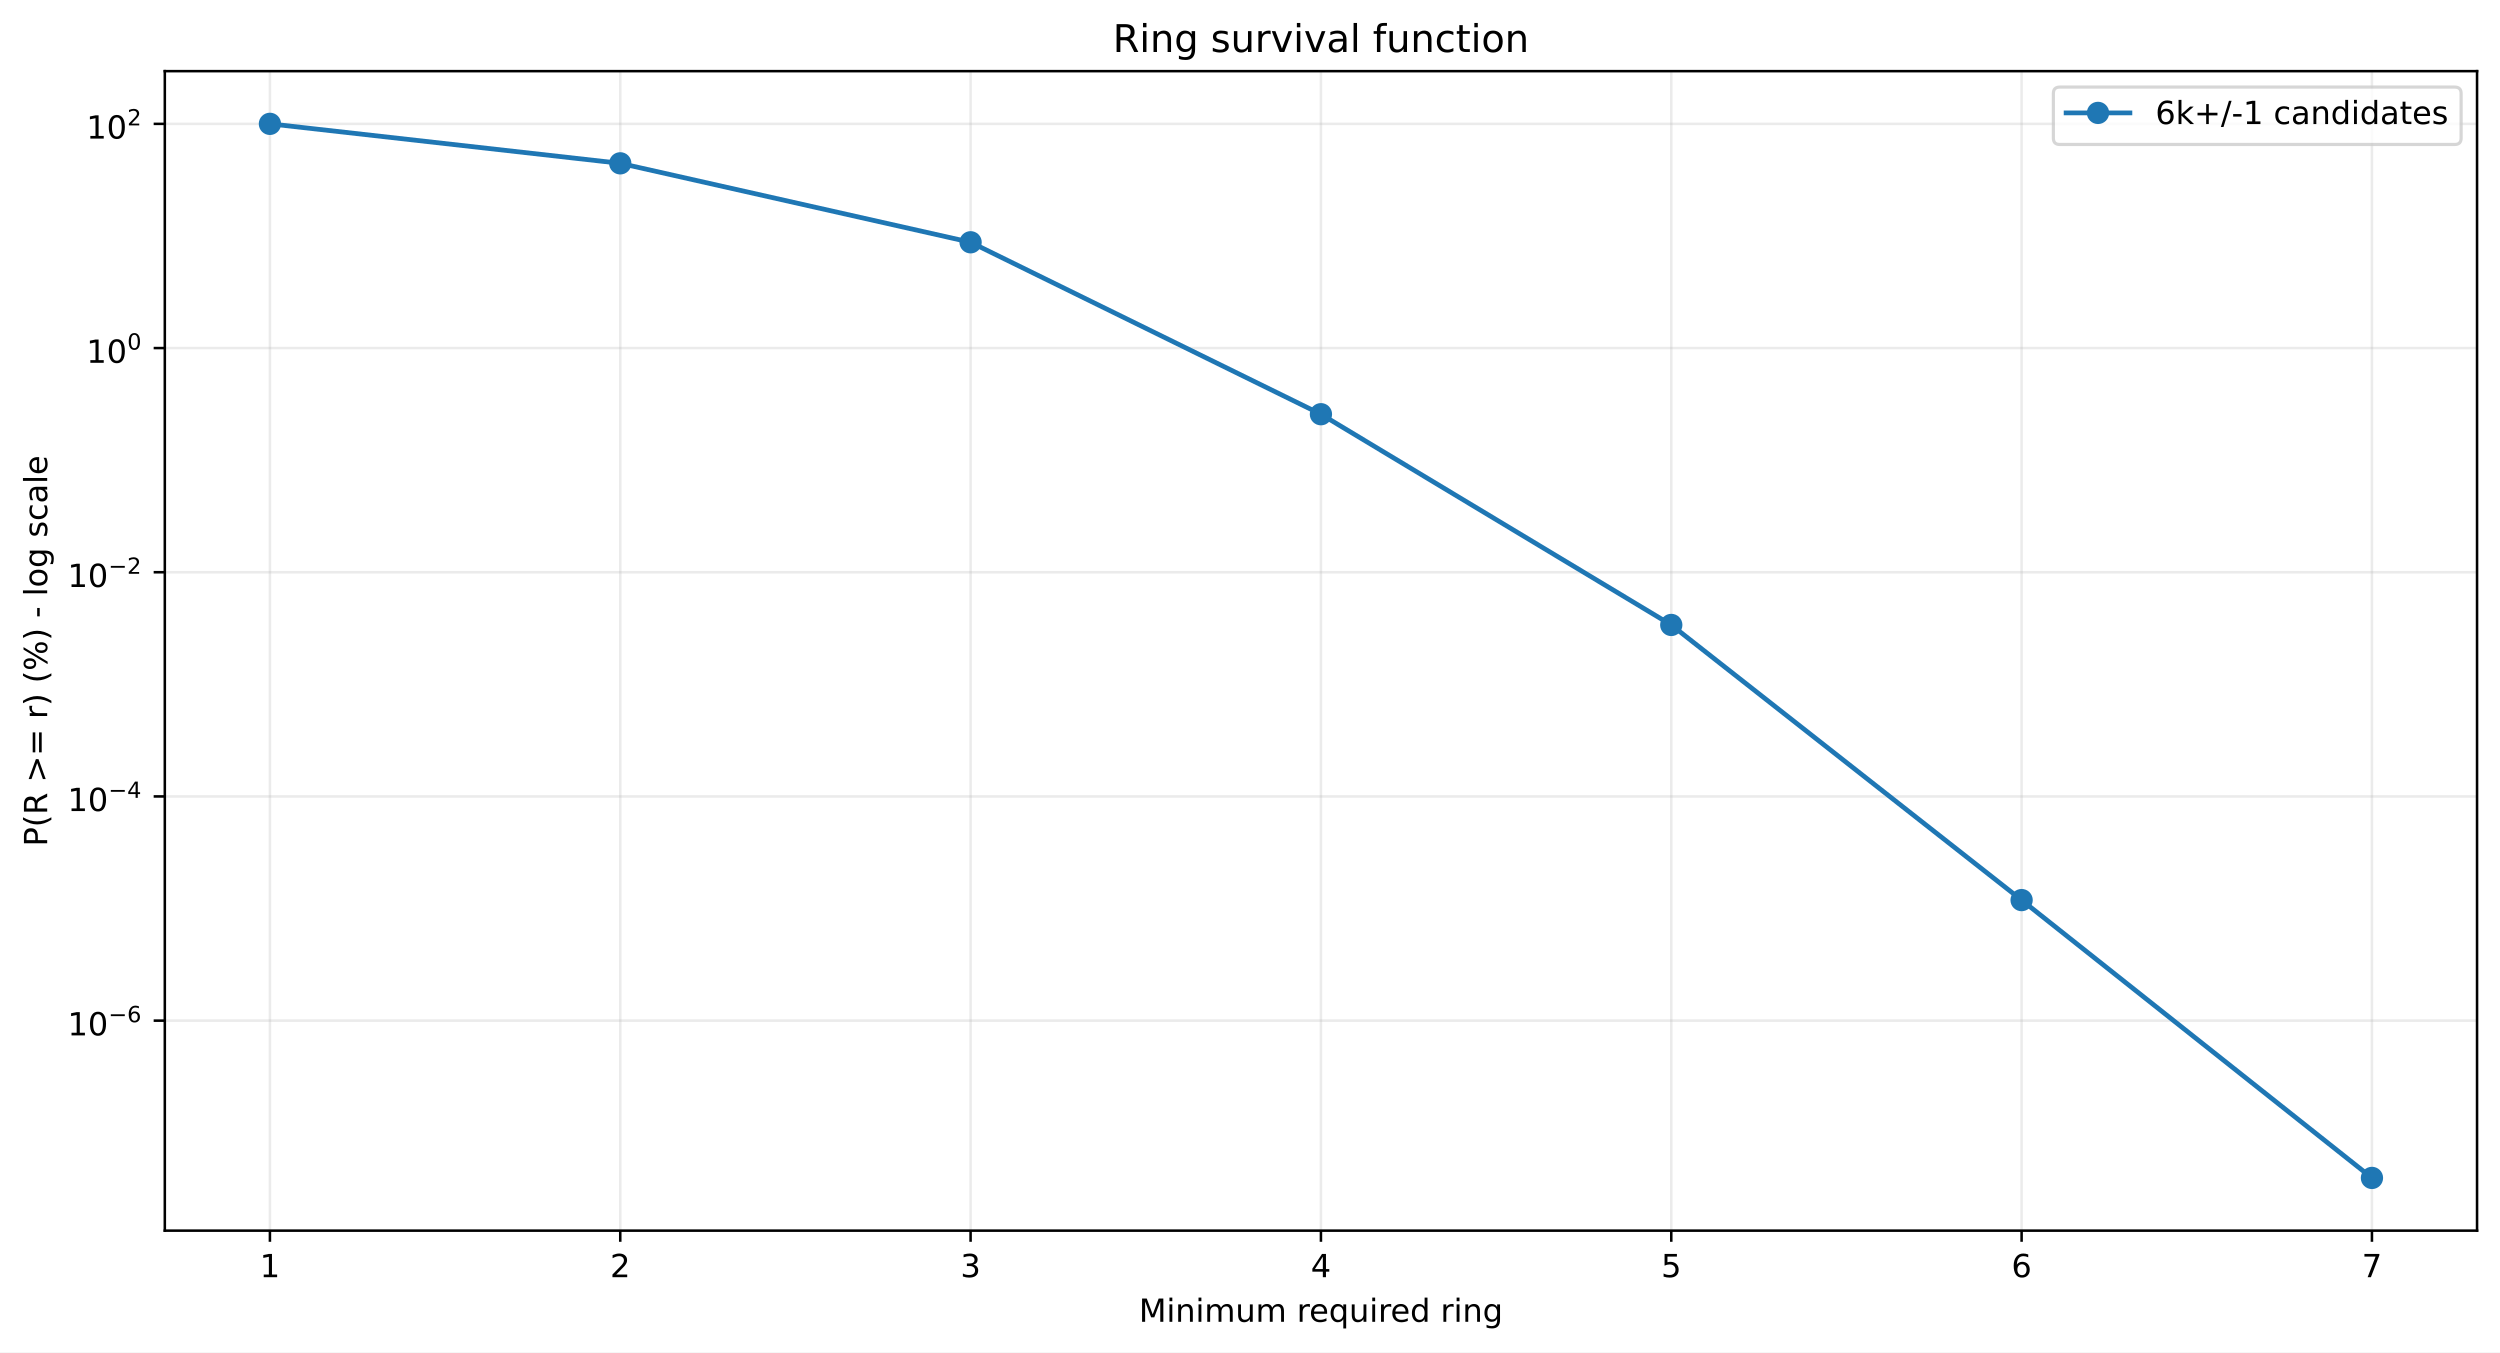
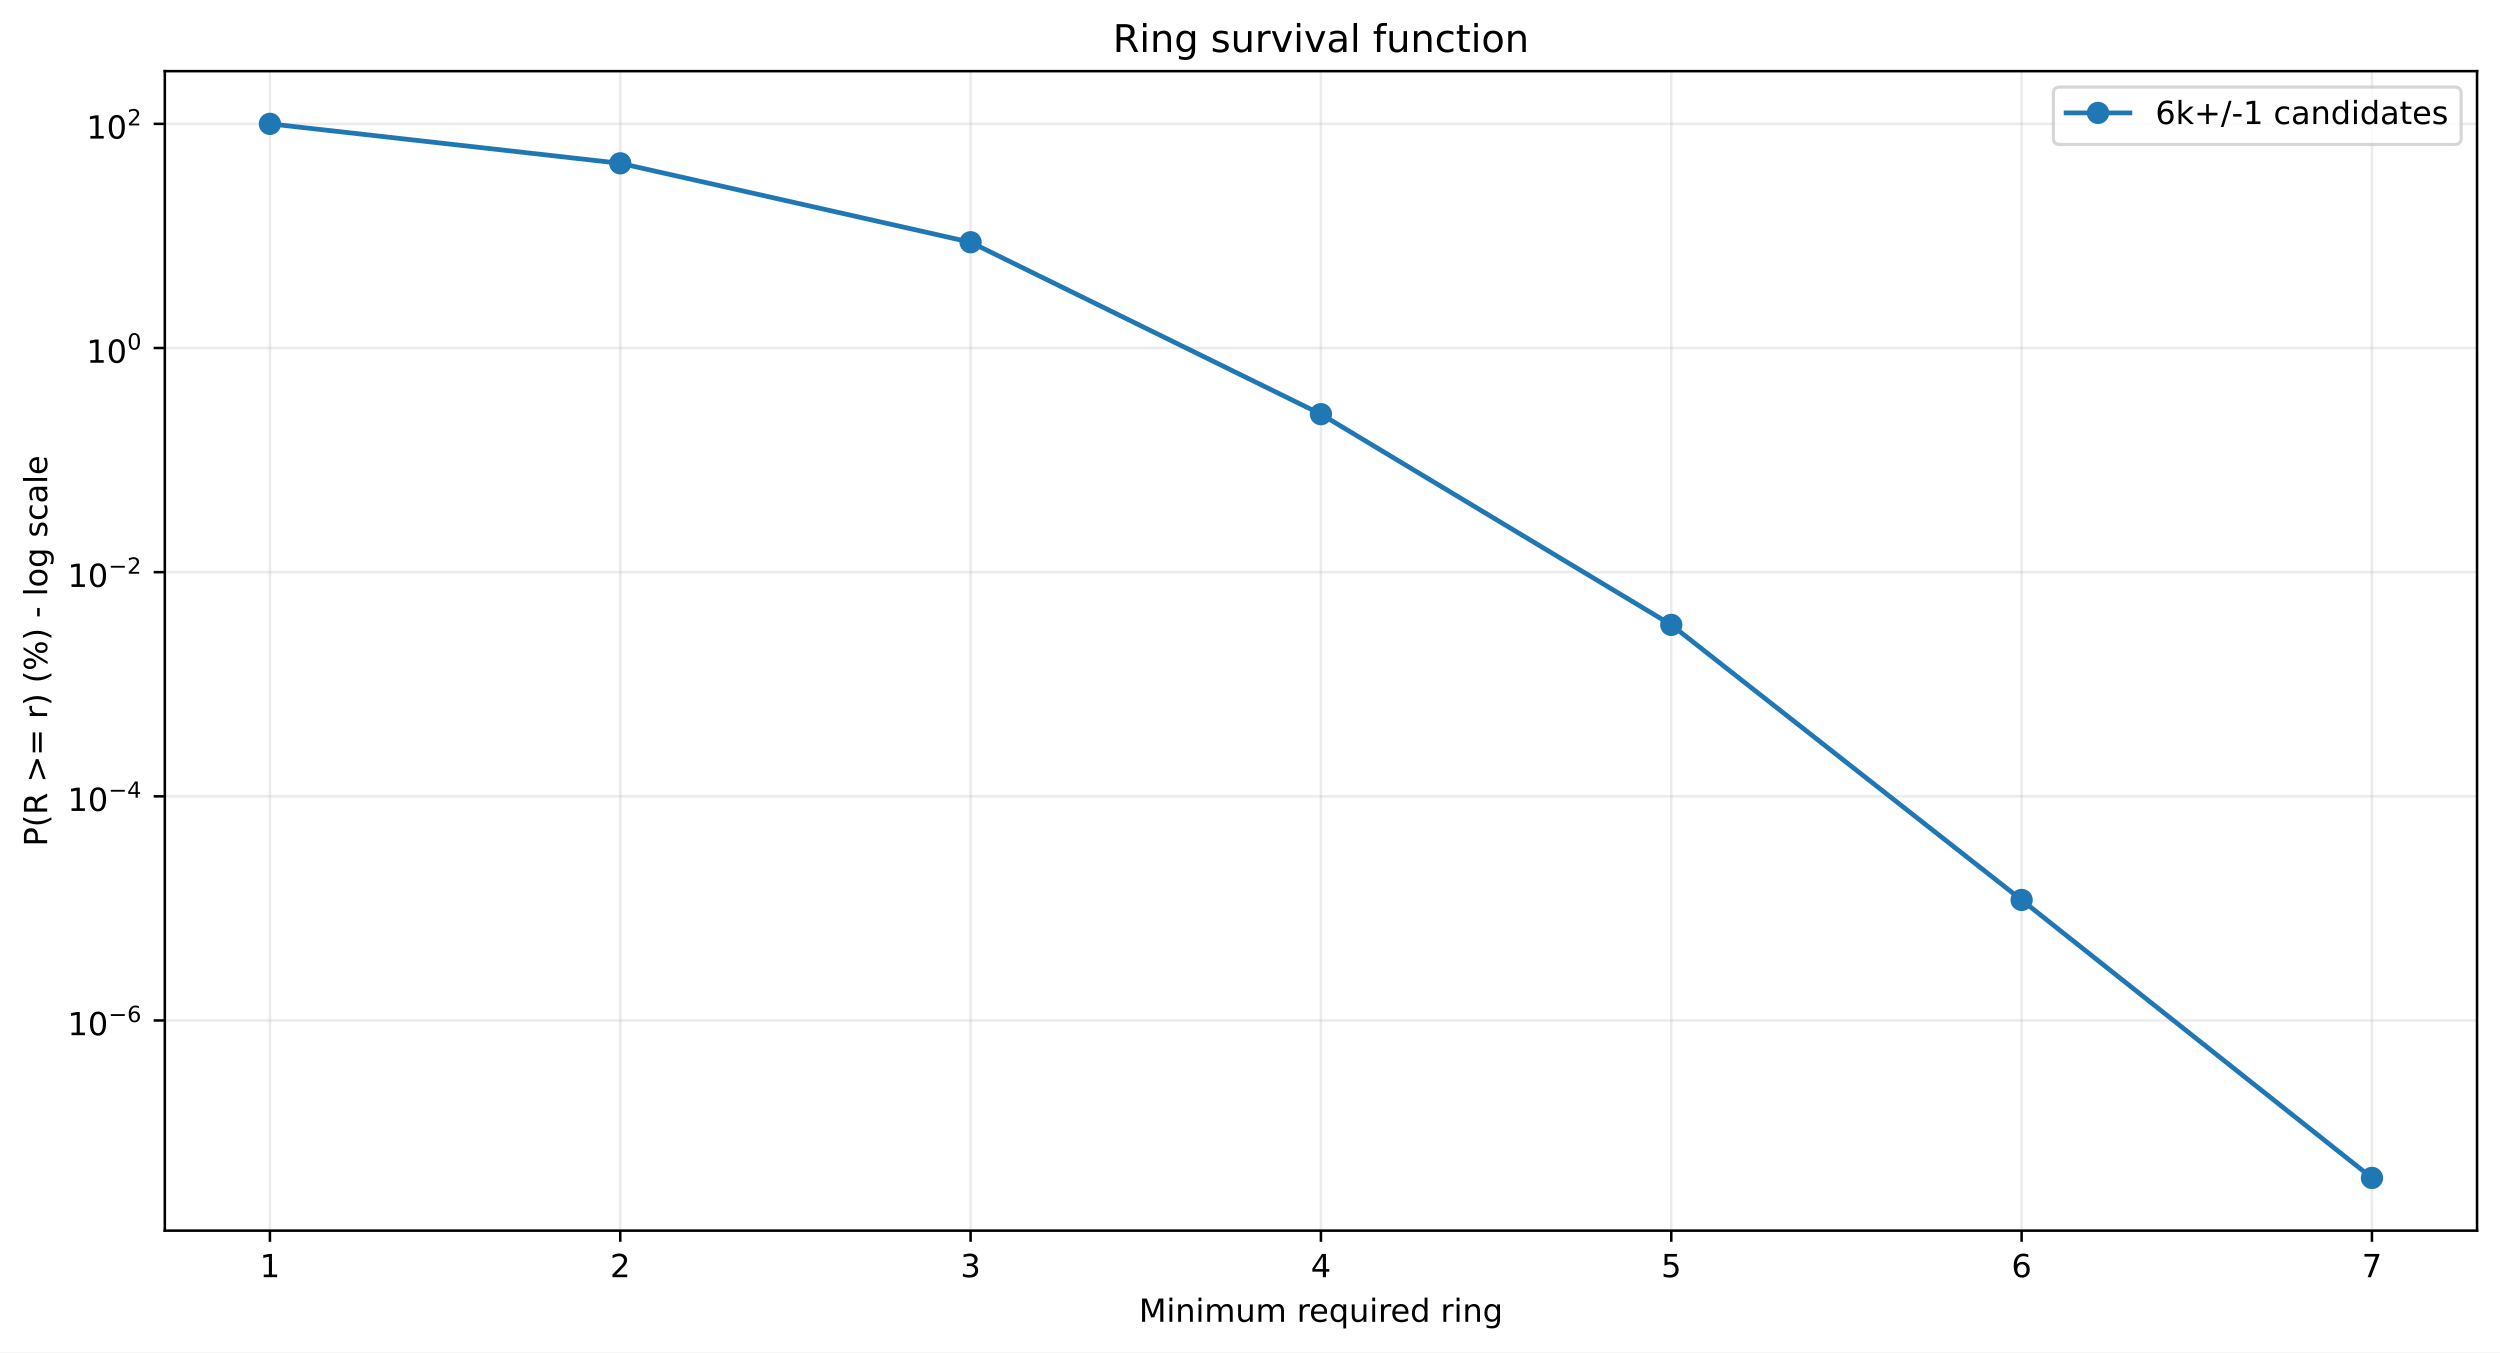
<svg xmlns="http://www.w3.org/2000/svg" xmlns:xlink="http://www.w3.org/1999/xlink" width="784.218pt" height="424.237pt" viewBox="0 0 784.218 424.237" version="1.1">
  <defs>
    <style type="text/css">*{stroke-linejoin: round; stroke-linecap: butt}</style>
  </defs>
  <g id="figure_1">
    <g id="patch_1">
      <path d="M 0 424.237  L 784.218 424.237  L 784.218 0  L 0 0  z " style="fill: #ffffff" />
    </g>
    <g id="axes_1">
      <g id="patch_2">
        <path d="M 51.701 386.036  L 777.018 386.036  L 777.018 22.318  L 51.701 22.318  z " style="fill: #ffffff" />
      </g>
      <g id="matplotlib.axis_1">
        <g id="xtick_1">
          <g id="line2d_1">
-             <path d="M 84.67 386.036  L 84.67 22.318  " clip-path="url(#p6b72828cf2)" style="fill: none; stroke: #b0b0b0; stroke-opacity: 0.25; stroke-width: 0.8; stroke-linecap: square" />
+             <path d="M 84.67 386.036  L 84.67 22.318  " clip-path="url(#p1c6ae68ee4)" style="fill: none; stroke: #b0b0b0; stroke-opacity: 0.25; stroke-width: 0.8; stroke-linecap: square" />
          </g>
          <g id="line2d_2">
            <defs>
-               <path id="m9f2ce0a9f1" d="M 0 0  L 0 3.5  " style="stroke: #000000; stroke-width: 0.8" />
+               <path id="m4b28750db2" d="M 0 0  L 0 3.5  " style="stroke: #000000; stroke-width: 0.8" />
            </defs>
            <g>
-               <use xlink:href="#m9f2ce0a9f1" x="84.67" y="386.036" style="stroke: #000000; stroke-width: 0.8" />
+               <use xlink:href="#m4b28750db2" x="84.67" y="386.036" style="stroke: #000000; stroke-width: 0.8" />
            </g>
          </g>
          <g id="text_1">
            <g transform="translate(81.48852 400.6334) scale(0.1 -0.1)">
              <defs>
                <path id="DejaVuSans-14" d="M 794 531  L 1825 531  L 1825 4091  L 703 3866  L 703 4441  L 1819 4666  L 2450 4666  L 2450 531  L 3481 531  L 3481 0  L 794 0  L 794 531  z " transform="scale(0.015625)" />
              </defs>
              <use xlink:href="#DejaVuSans-14" />
            </g>
          </g>
        </g>
        <g id="xtick_2">
          <g id="line2d_3">
-             <path d="M 194.566 386.036  L 194.566 22.318  " clip-path="url(#p6b72828cf2)" style="fill: none; stroke: #b0b0b0; stroke-opacity: 0.25; stroke-width: 0.8; stroke-linecap: square" />
+             <path d="M 194.566 386.036  L 194.566 22.318  " clip-path="url(#p1c6ae68ee4)" style="fill: none; stroke: #b0b0b0; stroke-opacity: 0.25; stroke-width: 0.8; stroke-linecap: square" />
          </g>
          <g id="line2d_4">
            <g>
-               <use xlink:href="#m9f2ce0a9f1" x="194.566" y="386.036" style="stroke: #000000; stroke-width: 0.8" />
+               <use xlink:href="#m4b28750db2" x="194.566" y="386.036" style="stroke: #000000; stroke-width: 0.8" />
            </g>
          </g>
          <g id="text_2">
            <g transform="translate(191.3851 400.6334) scale(0.1 -0.1)">
              <defs>
                <path id="DejaVuSans-15" d="M 1228 531  L 3431 531  L 3431 0  L 469 0  L 469 531  Q 828 903 1448 1529  Q 2069 2156 2228 2338  Q 2531 2678 2651 2914  Q 2772 3150 2772 3378  Q 2772 3750 2511 3984  Q 2250 4219 1831 4219  Q 1534 4219 1204 4116  Q 875 4013 500 3803  L 500 4441  Q 881 4594 1212 4672  Q 1544 4750 1819 4750  Q 2544 4750 2975 4387  Q 3406 4025 3406 3419  Q 3406 3131 3298 2873  Q 3191 2616 2906 2266  Q 2828 2175 2409 1742  Q 1991 1309 1228 531  z " transform="scale(0.015625)" />
              </defs>
              <use xlink:href="#DejaVuSans-15" />
            </g>
          </g>
        </g>
        <g id="xtick_3">
          <g id="line2d_5">
-             <path d="M 304.463 386.036  L 304.463 22.318  " clip-path="url(#p6b72828cf2)" style="fill: none; stroke: #b0b0b0; stroke-opacity: 0.25; stroke-width: 0.8; stroke-linecap: square" />
+             <path d="M 304.463 386.036  L 304.463 22.318  " clip-path="url(#p1c6ae68ee4)" style="fill: none; stroke: #b0b0b0; stroke-opacity: 0.25; stroke-width: 0.8; stroke-linecap: square" />
          </g>
          <g id="line2d_6">
            <g>
-               <use xlink:href="#m9f2ce0a9f1" x="304.463" y="386.036" style="stroke: #000000; stroke-width: 0.8" />
+               <use xlink:href="#m4b28750db2" x="304.463" y="386.036" style="stroke: #000000; stroke-width: 0.8" />
            </g>
          </g>
          <g id="text_3">
            <g transform="translate(301.2817 400.6334) scale(0.1 -0.1)">
              <defs>
                <path id="DejaVuSans-16" d="M 2597 2516  Q 3050 2419 3304 2112  Q 3559 1806 3559 1356  Q 3559 666 3084 287  Q 2609 -91 1734 -91  Q 1441 -91 1130 -33  Q 819 25 488 141  L 488 750  Q 750 597 1062 519  Q 1375 441 1716 441  Q 2309 441 2620 675  Q 2931 909 2931 1356  Q 2931 1769 2642 2001  Q 2353 2234 1838 2234  L 1294 2234  L 1294 2753  L 1863 2753  Q 2328 2753 2575 2939  Q 2822 3125 2822 3475  Q 2822 3834 2567 4026  Q 2313 4219 1838 4219  Q 1578 4219 1281 4162  Q 984 4106 628 3988  L 628 4550  Q 988 4650 1302 4700  Q 1616 4750 1894 4750  Q 2613 4750 3031 4423  Q 3450 4097 3450 3541  Q 3450 3153 3228 2886  Q 3006 2619 2597 2516  z " transform="scale(0.015625)" />
              </defs>
              <use xlink:href="#DejaVuSans-16" />
            </g>
          </g>
        </g>
        <g id="xtick_4">
          <g id="line2d_7">
-             <path d="M 414.36 386.036  L 414.36 22.318  " clip-path="url(#p6b72828cf2)" style="fill: none; stroke: #b0b0b0; stroke-opacity: 0.25; stroke-width: 0.8; stroke-linecap: square" />
+             <path d="M 414.36 386.036  L 414.36 22.318  " clip-path="url(#p1c6ae68ee4)" style="fill: none; stroke: #b0b0b0; stroke-opacity: 0.25; stroke-width: 0.8; stroke-linecap: square" />
          </g>
          <g id="line2d_8">
            <g>
-               <use xlink:href="#m9f2ce0a9f1" x="414.36" y="386.036" style="stroke: #000000; stroke-width: 0.8" />
+               <use xlink:href="#m4b28750db2" x="414.36" y="386.036" style="stroke: #000000; stroke-width: 0.8" />
            </g>
          </g>
          <g id="text_4">
            <g transform="translate(411.1784 400.6334) scale(0.1 -0.1)">
              <defs>
                <path id="DejaVuSans-17" d="M 2419 4116  L 825 1625  L 2419 1625  L 2419 4116  z M 2253 4666  L 3047 4666  L 3047 1625  L 3713 1625  L 3713 1100  L 3047 1100  L 3047 0  L 2419 0  L 2419 1100  L 313 1100  L 313 1709  L 2253 4666  z " transform="scale(0.015625)" />
              </defs>
              <use xlink:href="#DejaVuSans-17" />
            </g>
          </g>
        </g>
        <g id="xtick_5">
          <g id="line2d_9">
-             <path d="M 524.256 386.036  L 524.256 22.318  " clip-path="url(#p6b72828cf2)" style="fill: none; stroke: #b0b0b0; stroke-opacity: 0.25; stroke-width: 0.8; stroke-linecap: square" />
+             <path d="M 524.256 386.036  L 524.256 22.318  " clip-path="url(#p1c6ae68ee4)" style="fill: none; stroke: #b0b0b0; stroke-opacity: 0.25; stroke-width: 0.8; stroke-linecap: square" />
          </g>
          <g id="line2d_10">
            <g>
-               <use xlink:href="#m9f2ce0a9f1" x="524.256" y="386.036" style="stroke: #000000; stroke-width: 0.8" />
+               <use xlink:href="#m4b28750db2" x="524.256" y="386.036" style="stroke: #000000; stroke-width: 0.8" />
            </g>
          </g>
          <g id="text_5">
            <g transform="translate(521.075 400.6334) scale(0.1 -0.1)">
              <defs>
                <path id="DejaVuSans-18" d="M 691 4666  L 3169 4666  L 3169 4134  L 1269 4134  L 1269 2991  Q 1406 3038 1543 3061  Q 1681 3084 1819 3084  Q 2600 3084 3056 2656  Q 3513 2228 3513 1497  Q 3513 744 3044 326  Q 2575 -91 1722 -91  Q 1428 -91 1123 -41  Q 819 9 494 109  L 494 744  Q 775 591 1075 516  Q 1375 441 1709 441  Q 2250 441 2565 725  Q 2881 1009 2881 1497  Q 2881 1984 2565 2268  Q 2250 2553 1709 2553  Q 1456 2553 1204 2497  Q 953 2441 691 2322  L 691 4666  z " transform="scale(0.015625)" />
              </defs>
              <use xlink:href="#DejaVuSans-18" />
            </g>
          </g>
        </g>
        <g id="xtick_6">
          <g id="line2d_11">
-             <path d="M 634.153 386.036  L 634.153 22.318  " clip-path="url(#p6b72828cf2)" style="fill: none; stroke: #b0b0b0; stroke-opacity: 0.25; stroke-width: 0.8; stroke-linecap: square" />
+             <path d="M 634.153 386.036  L 634.153 22.318  " clip-path="url(#p1c6ae68ee4)" style="fill: none; stroke: #b0b0b0; stroke-opacity: 0.25; stroke-width: 0.8; stroke-linecap: square" />
          </g>
          <g id="line2d_12">
            <g>
-               <use xlink:href="#m9f2ce0a9f1" x="634.153" y="386.036" style="stroke: #000000; stroke-width: 0.8" />
+               <use xlink:href="#m4b28750db2" x="634.153" y="386.036" style="stroke: #000000; stroke-width: 0.8" />
            </g>
          </g>
          <g id="text_6">
            <g transform="translate(630.9716 400.6334) scale(0.1 -0.1)">
              <defs>
                <path id="DejaVuSans-19" d="M 2113 2584  Q 1688 2584 1439 2293  Q 1191 2003 1191 1497  Q 1191 994 1439 701  Q 1688 409 2113 409  Q 2538 409 2786 701  Q 3034 994 3034 1497  Q 3034 2003 2786 2293  Q 2538 2584 2113 2584  z M 3366 4563  L 3366 3988  Q 3128 4100 2886 4159  Q 2644 4219 2406 4219  Q 1781 4219 1451 3797  Q 1122 3375 1075 2522  Q 1259 2794 1537 2939  Q 1816 3084 2150 3084  Q 2853 3084 3261 2657  Q 3669 2231 3669 1497  Q 3669 778 3244 343  Q 2819 -91 2113 -91  Q 1303 -91 875 529  Q 447 1150 447 2328  Q 447 3434 972 4092  Q 1497 4750 2381 4750  Q 2619 4750 2861 4703  Q 3103 4656 3366 4563  z " transform="scale(0.015625)" />
              </defs>
              <use xlink:href="#DejaVuSans-19" />
            </g>
          </g>
        </g>
        <g id="xtick_7">
          <g id="line2d_13">
-             <path d="M 744.049 386.036  L 744.049 22.318  " clip-path="url(#p6b72828cf2)" style="fill: none; stroke: #b0b0b0; stroke-opacity: 0.25; stroke-width: 0.8; stroke-linecap: square" />
+             <path d="M 744.049 386.036  L 744.049 22.318  " clip-path="url(#p1c6ae68ee4)" style="fill: none; stroke: #b0b0b0; stroke-opacity: 0.25; stroke-width: 0.8; stroke-linecap: square" />
          </g>
          <g id="line2d_14">
            <g>
-               <use xlink:href="#m9f2ce0a9f1" x="744.049" y="386.036" style="stroke: #000000; stroke-width: 0.8" />
+               <use xlink:href="#m4b28750db2" x="744.049" y="386.036" style="stroke: #000000; stroke-width: 0.8" />
            </g>
          </g>
          <g id="text_7">
            <g transform="translate(740.8682 400.6334) scale(0.1 -0.1)">
              <defs>
                <path id="DejaVuSans-1a" d="M 525 4666  L 3525 4666  L 3525 4397  L 1831 0  L 1172 0  L 2766 4134  L 525 4134  L 525 4666  z " transform="scale(0.015625)" />
              </defs>
              <use xlink:href="#DejaVuSans-1a" />
            </g>
          </g>
        </g>
        <g id="text_8">
          <g transform="translate(357.2737 414.6342) scale(0.1 -0.1)">
            <defs>
              <path id="DejaVuSans-30" d="M 628 4666  L 1569 4666  L 2759 1491  L 3956 4666  L 4897 4666  L 4897 0  L 4281 0  L 4281 4097  L 3078 897  L 2444 897  L 1241 4097  L 1241 0  L 628 0  L 628 4666  z " transform="scale(0.015625)" />
              <path id="DejaVuSans-4c" d="M 603 3500  L 1178 3500  L 1178 0  L 603 0  L 603 3500  z M 603 4863  L 1178 4863  L 1178 4134  L 603 4134  L 603 4863  z " transform="scale(0.015625)" />
              <path id="DejaVuSans-51" d="M 3513 2113  L 3513 0  L 2938 0  L 2938 2094  Q 2938 2591 2744 2837  Q 2550 3084 2163 3084  Q 1697 3084 1428 2787  Q 1159 2491 1159 1978  L 1159 0  L 581 0  L 581 3500  L 1159 3500  L 1159 2956  Q 1366 3272 1645 3428  Q 1925 3584 2291 3584  Q 2894 3584 3203 3211  Q 3513 2838 3513 2113  z " transform="scale(0.015625)" />
              <path id="DejaVuSans-50" d="M 3328 2828  Q 3544 3216 3844 3400  Q 4144 3584 4550 3584  Q 5097 3584 5394 3201  Q 5691 2819 5691 2113  L 5691 0  L 5113 0  L 5113 2094  Q 5113 2597 4934 2840  Q 4756 3084 4391 3084  Q 3944 3084 3684 2787  Q 3425 2491 3425 1978  L 3425 0  L 2847 0  L 2847 2094  Q 2847 2600 2669 2842  Q 2491 3084 2119 3084  Q 1678 3084 1418 2786  Q 1159 2488 1159 1978  L 1159 0  L 581 0  L 581 3500  L 1159 3500  L 1159 2956  Q 1356 3278 1631 3431  Q 1906 3584 2284 3584  Q 2666 3584 2933 3390  Q 3200 3197 3328 2828  z " transform="scale(0.015625)" />
              <path id="DejaVuSans-58" d="M 544 1381  L 544 3500  L 1119 3500  L 1119 1403  Q 1119 906 1312 657  Q 1506 409 1894 409  Q 2359 409 2629 706  Q 2900 1003 2900 1516  L 2900 3500  L 3475 3500  L 3475 0  L 2900 0  L 2900 538  Q 2691 219 2414 64  Q 2138 -91 1772 -91  Q 1169 -91 856 284  Q 544 659 544 1381  z M 1991 3584  L 1991 3584  z " transform="scale(0.015625)" />
              <path id="DejaVuSans-3" transform="scale(0.015625)" />
              <path id="DejaVuSans-55" d="M 2631 2963  Q 2534 3019 2420 3045  Q 2306 3072 2169 3072  Q 1681 3072 1420 2755  Q 1159 2438 1159 1844  L 1159 0  L 581 0  L 581 3500  L 1159 3500  L 1159 2956  Q 1341 3275 1631 3429  Q 1922 3584 2338 3584  Q 2397 3584 2469 3576  Q 2541 3569 2628 3553  L 2631 2963  z " transform="scale(0.015625)" />
              <path id="DejaVuSans-48" d="M 3597 1894  L 3597 1613  L 953 1613  Q 991 1019 1311 708  Q 1631 397 2203 397  Q 2534 397 2845 478  Q 3156 559 3463 722  L 3463 178  Q 3153 47 2828 -22  Q 2503 -91 2169 -91  Q 1331 -91 842 396  Q 353 884 353 1716  Q 353 2575 817 3079  Q 1281 3584 2069 3584  Q 2775 3584 3186 3129  Q 3597 2675 3597 1894  z M 3022 2063  Q 3016 2534 2758 2815  Q 2500 3097 2075 3097  Q 1594 3097 1305 2825  Q 1016 2553 972 2059  L 3022 2063  z " transform="scale(0.015625)" />
              <path id="DejaVuSans-54" d="M 947 1747  Q 947 1113 1208 752  Q 1469 391 1925 391  Q 2381 391 2643 752  Q 2906 1113 2906 1747  Q 2906 2381 2643 2742  Q 2381 3103 1925 3103  Q 1469 3103 1208 2742  Q 947 2381 947 1747  z M 2906 525  Q 2725 213 2448 61  Q 2172 -91 1784 -91  Q 1150 -91 751 415  Q 353 922 353 1747  Q 353 2572 751 3078  Q 1150 3584 1784 3584  Q 2172 3584 2448 3432  Q 2725 3281 2906 2969  L 2906 3500  L 3481 3500  L 3481 -1331  L 2906 -1331  L 2906 525  z " transform="scale(0.015625)" />
              <path id="DejaVuSans-47" d="M 2906 2969  L 2906 4863  L 3481 4863  L 3481 0  L 2906 0  L 2906 525  Q 2725 213 2448 61  Q 2172 -91 1784 -91  Q 1150 -91 751 415  Q 353 922 353 1747  Q 353 2572 751 3078  Q 1150 3584 1784 3584  Q 2172 3584 2448 3432  Q 2725 3281 2906 2969  z M 947 1747  Q 947 1113 1208 752  Q 1469 391 1925 391  Q 2381 391 2643 752  Q 2906 1113 2906 1747  Q 2906 2381 2643 2742  Q 2381 3103 1925 3103  Q 1469 3103 1208 2742  Q 947 2381 947 1747  z " transform="scale(0.015625)" />
              <path id="DejaVuSans-4a" d="M 2906 1791  Q 2906 2416 2648 2759  Q 2391 3103 1925 3103  Q 1463 3103 1205 2759  Q 947 2416 947 1791  Q 947 1169 1205 825  Q 1463 481 1925 481  Q 2391 481 2648 825  Q 2906 1169 2906 1791  z M 3481 434  Q 3481 -459 3084 -895  Q 2688 -1331 1869 -1331  Q 1566 -1331 1297 -1286  Q 1028 -1241 775 -1147  L 775 -588  Q 1028 -725 1275 -790  Q 1522 -856 1778 -856  Q 2344 -856 2625 -561  Q 2906 -266 2906 331  L 2906 616  Q 2728 306 2450 153  Q 2172 0 1784 0  Q 1141 0 747 490  Q 353 981 353 1791  Q 353 2603 747 3093  Q 1141 3584 1784 3584  Q 2172 3584 2450 3431  Q 2728 3278 2906 2969  L 2906 3500  L 3481 3500  L 3481 434  z " transform="scale(0.015625)" />
            </defs>
            <use xlink:href="#DejaVuSans-30" />
            <use xlink:href="#DejaVuSans-4c" transform="translate(86.28125 0)" />
            <use xlink:href="#DejaVuSans-51" transform="translate(114.0625 0)" />
            <use xlink:href="#DejaVuSans-4c" transform="translate(177.4375 0)" />
            <use xlink:href="#DejaVuSans-50" transform="translate(205.2188 0)" />
            <use xlink:href="#DejaVuSans-58" transform="translate(302.625 0)" />
            <use xlink:href="#DejaVuSans-50" transform="translate(366 0)" />
            <use xlink:href="#DejaVuSans-3" transform="translate(463.4062 0)" />
            <use xlink:href="#DejaVuSans-55" transform="translate(495.1875 0)" />
            <use xlink:href="#DejaVuSans-48" transform="translate(534.0938 0)" />
            <use xlink:href="#DejaVuSans-54" transform="translate(595.625 0)" />
            <use xlink:href="#DejaVuSans-58" transform="translate(659.1094 0)" />
            <use xlink:href="#DejaVuSans-4c" transform="translate(722.4844 0)" />
            <use xlink:href="#DejaVuSans-55" transform="translate(750.2656 0)" />
            <use xlink:href="#DejaVuSans-48" transform="translate(789.1719 0)" />
            <use xlink:href="#DejaVuSans-47" transform="translate(850.7031 0)" />
            <use xlink:href="#DejaVuSans-3" transform="translate(914.1875 0)" />
            <use xlink:href="#DejaVuSans-55" transform="translate(945.9688 0)" />
            <use xlink:href="#DejaVuSans-4c" transform="translate(987.0781 0)" />
            <use xlink:href="#DejaVuSans-51" transform="translate(1014.859 0)" />
            <use xlink:href="#DejaVuSans-4a" transform="translate(1078.234 0)" />
          </g>
        </g>
      </g>
      <g id="matplotlib.axis_2">
        <g id="ytick_1">
          <g id="line2d_15">
-             <path d="M 51.701 320.158  L 777.018 320.158  " clip-path="url(#p6b72828cf2)" style="fill: none; stroke: #b0b0b0; stroke-opacity: 0.25; stroke-width: 0.8; stroke-linecap: square" />
+             <path d="M 51.701 320.111  L 777.018 320.111  " clip-path="url(#p1c6ae68ee4)" style="fill: none; stroke: #b0b0b0; stroke-opacity: 0.25; stroke-width: 0.8; stroke-linecap: square" />
          </g>
          <g id="line2d_16">
            <defs>
-               <path id="ma19c12408b" d="M 0 0  L -3.5 0  " style="stroke: #000000; stroke-width: 0.8" />
+               <path id="m4d98b506a1" d="M 0 0  L -3.5 0  " style="stroke: #000000; stroke-width: 0.8" />
            </defs>
            <g>
-               <use xlink:href="#ma19c12408b" x="51.701" y="320.158" style="stroke: #000000; stroke-width: 0.8" />
+               <use xlink:href="#m4d98b506a1" x="51.701" y="320.111" style="stroke: #000000; stroke-width: 0.8" />
            </g>
          </g>
          <g id="text_9">
-             <g transform="translate(21.20078 324.8579) scale(0.1 -0.1)">
+             <g transform="translate(21.20078 324.8111) scale(0.1 -0.1)">
              <defs>
                <path id="DejaVuSans-13" d="M 2034 4250  Q 1547 4250 1301 3770  Q 1056 3291 1056 2328  Q 1056 1369 1301 889  Q 1547 409 2034 409  Q 2525 409 2770 889  Q 3016 1369 3016 2328  Q 3016 3291 2770 3770  Q 2525 4250 2034 4250  z M 2034 4750  Q 2819 4750 3233 4129  Q 3647 3509 3647 2328  Q 3647 1150 3233 529  Q 2819 -91 2034 -91  Q 1250 -91 836 529  Q 422 1150 422 2328  Q 422 3509 836 4129  Q 1250 4750 2034 4750  z " transform="scale(0.015625)" />
                <path id="DejaVuSans-c9c" d="M 678 2272  L 4684 2272  L 4684 1741  L 678 1741  L 678 2272  z " transform="scale(0.015625)" />
              </defs>
              <use xlink:href="#DejaVuSans-14" transform="translate(0 0.746875)" />
              <use xlink:href="#DejaVuSans-13" transform="translate(63.62305 0.746875)" />
              <use xlink:href="#DejaVuSans-c9c" transform="translate(128.2031 42.04688) scale(0.7)" />
              <use xlink:href="#DejaVuSans-19" transform="translate(186.8555 42.04688) scale(0.7)" />
            </g>
          </g>
        </g>
        <g id="ytick_2">
          <g id="line2d_17">
-             <path d="M 51.701 249.831  L 777.018 249.831  " clip-path="url(#p6b72828cf2)" style="fill: none; stroke: #b0b0b0; stroke-opacity: 0.25; stroke-width: 0.8; stroke-linecap: square" />
+             <path d="M 51.701 249.796  L 777.018 249.796  " clip-path="url(#p1c6ae68ee4)" style="fill: none; stroke: #b0b0b0; stroke-opacity: 0.25; stroke-width: 0.8; stroke-linecap: square" />
          </g>
          <g id="line2d_18">
            <g>
-               <use xlink:href="#ma19c12408b" x="51.701" y="249.831" style="stroke: #000000; stroke-width: 0.8" />
+               <use xlink:href="#m4d98b506a1" x="51.701" y="249.796" style="stroke: #000000; stroke-width: 0.8" />
            </g>
          </g>
          <g id="text_10">
-             <g transform="translate(21.20078 254.4811) scale(0.1 -0.1)">
+             <g transform="translate(21.20078 254.446) scale(0.1 -0.1)">
              <use xlink:href="#DejaVuSans-14" transform="translate(0 0.665625)" />
              <use xlink:href="#DejaVuSans-13" transform="translate(63.62305 0.665625)" />
              <use xlink:href="#DejaVuSans-c9c" transform="translate(128.2031 41.96563) scale(0.7)" />
              <use xlink:href="#DejaVuSans-17" transform="translate(186.8555 41.96563) scale(0.7)" />
            </g>
          </g>
        </g>
        <g id="ytick_3">
          <g id="line2d_19">
-             <path d="M 51.701 179.504  L 777.018 179.504  " clip-path="url(#p6b72828cf2)" style="fill: none; stroke: #b0b0b0; stroke-opacity: 0.25; stroke-width: 0.8; stroke-linecap: square" />
+             <path d="M 51.701 179.481  L 777.018 179.481  " clip-path="url(#p1c6ae68ee4)" style="fill: none; stroke: #b0b0b0; stroke-opacity: 0.25; stroke-width: 0.8; stroke-linecap: square" />
          </g>
          <g id="line2d_20">
            <g>
-               <use xlink:href="#ma19c12408b" x="51.701" y="179.504" style="stroke: #000000; stroke-width: 0.8" />
+               <use xlink:href="#m4d98b506a1" x="51.701" y="179.481" style="stroke: #000000; stroke-width: 0.8" />
            </g>
          </g>
          <g id="text_11">
-             <g transform="translate(21.20078 184.2043) scale(0.1 -0.1)">
+             <g transform="translate(21.20078 184.1809) scale(0.1 -0.1)">
              <use xlink:href="#DejaVuSans-14" transform="translate(0 0.746875)" />
              <use xlink:href="#DejaVuSans-13" transform="translate(63.62305 0.746875)" />
              <use xlink:href="#DejaVuSans-c9c" transform="translate(128.2031 42.04688) scale(0.7)" />
              <use xlink:href="#DejaVuSans-15" transform="translate(186.8555 42.04688) scale(0.7)" />
            </g>
          </g>
        </g>
        <g id="ytick_4">
          <g id="line2d_21">
-             <path d="M 51.701 109.178  L 777.018 109.178  " clip-path="url(#p6b72828cf2)" style="fill: none; stroke: #b0b0b0; stroke-opacity: 0.25; stroke-width: 0.8; stroke-linecap: square" />
+             <path d="M 51.701 109.166  L 777.018 109.166  " clip-path="url(#p1c6ae68ee4)" style="fill: none; stroke: #b0b0b0; stroke-opacity: 0.25; stroke-width: 0.8; stroke-linecap: square" />
          </g>
          <g id="line2d_22">
            <g>
-               <use xlink:href="#ma19c12408b" x="51.701" y="109.178" style="stroke: #000000; stroke-width: 0.8" />
+               <use xlink:href="#m4d98b506a1" x="51.701" y="109.166" style="stroke: #000000; stroke-width: 0.8" />
            </g>
          </g>
          <g id="text_12">
-             <g transform="translate(27.10078 113.8775) scale(0.1 -0.1)">
+             <g transform="translate(27.10078 113.8658) scale(0.1 -0.1)">
              <use xlink:href="#DejaVuSans-14" transform="translate(0 0.746875)" />
              <use xlink:href="#DejaVuSans-13" transform="translate(63.62305 0.746875)" />
              <use xlink:href="#DejaVuSans-13" transform="translate(128.2031 42.04688) scale(0.7)" />
            </g>
          </g>
        </g>
        <g id="ytick_5">
          <g id="line2d_23">
-             <path d="M 51.701 38.851  L 777.018 38.851  " clip-path="url(#p6b72828cf2)" style="fill: none; stroke: #b0b0b0; stroke-opacity: 0.25; stroke-width: 0.8; stroke-linecap: square" />
+             <path d="M 51.701 38.851  L 777.018 38.851  " clip-path="url(#p1c6ae68ee4)" style="fill: none; stroke: #b0b0b0; stroke-opacity: 0.25; stroke-width: 0.8; stroke-linecap: square" />
          </g>
          <g id="line2d_24">
            <g>
-               <use xlink:href="#ma19c12408b" x="51.701" y="38.851" style="stroke: #000000; stroke-width: 0.8" />
+               <use xlink:href="#m4d98b506a1" x="51.701" y="38.851" style="stroke: #000000; stroke-width: 0.8" />
            </g>
          </g>
          <g id="text_13">
            <g transform="translate(27.10078 43.55075) scale(0.1 -0.1)">
              <use xlink:href="#DejaVuSans-14" transform="translate(0 0.746875)" />
              <use xlink:href="#DejaVuSans-13" transform="translate(63.62305 0.746875)" />
              <use xlink:href="#DejaVuSans-15" transform="translate(128.2031 42.04688) scale(0.7)" />
            </g>
          </g>
        </g>
        <g id="text_14">
          <g transform="translate(14.79844 265.4996) rotate(-90) scale(0.1 -0.1)">
            <defs>
              <path id="DejaVuSans-33" d="M 1259 4147  L 1259 2394  L 2053 2394  Q 2494 2394 2734 2622  Q 2975 2850 2975 3272  Q 2975 3691 2734 3919  Q 2494 4147 2053 4147  L 1259 4147  z M 628 4666  L 2053 4666  Q 2838 4666 3239 4311  Q 3641 3956 3641 3272  Q 3641 2581 3239 2228  Q 2838 1875 2053 1875  L 1259 1875  L 1259 0  L 628 0  L 628 4666  z " transform="scale(0.015625)" />
              <path id="DejaVuSans-b" d="M 1984 4856  Q 1566 4138 1362 3434  Q 1159 2731 1159 2009  Q 1159 1288 1364 580  Q 1569 -128 1984 -844  L 1484 -844  Q 1016 -109 783 600  Q 550 1309 550 2009  Q 550 2706 781 3412  Q 1013 4119 1484 4856  L 1984 4856  z " transform="scale(0.015625)" />
              <path id="DejaVuSans-35" d="M 2841 2188  Q 3044 2119 3236 1894  Q 3428 1669 3622 1275  L 4263 0  L 3584 0  L 2988 1197  Q 2756 1666 2539 1819  Q 2322 1972 1947 1972  L 1259 1972  L 1259 0  L 628 0  L 628 4666  L 2053 4666  Q 2853 4666 3247 4331  Q 3641 3997 3641 3322  Q 3641 2881 3436 2590  Q 3231 2300 2841 2188  z M 1259 4147  L 1259 2491  L 2053 2491  Q 2509 2491 2742 2702  Q 2975 2913 2975 3322  Q 2975 3731 2742 3939  Q 2509 4147 2053 4147  L 1259 4147  z " transform="scale(0.015625)" />
              <path id="DejaVuSans-21" d="M 678 3150  L 678 3719  L 4684 2266  L 4684 1747  L 678 294  L 678 863  L 3897 2003  L 678 3150  z " transform="scale(0.015625)" />
              <path id="DejaVuSans-20" d="M 678 2906  L 4684 2906  L 4684 2381  L 678 2381  L 678 2906  z M 678 1631  L 4684 1631  L 4684 1100  L 678 1100  L 678 1631  z " transform="scale(0.015625)" />
              <path id="DejaVuSans-c" d="M 513 4856  L 1013 4856  Q 1481 4119 1714 3412  Q 1947 2706 1947 2009  Q 1947 1309 1714 600  Q 1481 -109 1013 -844  L 513 -844  Q 928 -128 1133 580  Q 1338 1288 1338 2009  Q 1338 2731 1133 3434  Q 928 4138 513 4856  z " transform="scale(0.015625)" />
              <path id="DejaVuSans-8" d="M 4653 2053  Q 4381 2053 4226 1822  Q 4072 1591 4072 1178  Q 4072 772 4226 539  Q 4381 306 4653 306  Q 4919 306 5073 539  Q 5228 772 5228 1178  Q 5228 1588 5073 1820  Q 4919 2053 4653 2053  z M 4653 2450  Q 5147 2450 5437 2106  Q 5728 1763 5728 1178  Q 5728 594 5436 251  Q 5144 -91 4653 -91  Q 4153 -91 3862 251  Q 3572 594 3572 1178  Q 3572 1766 3864 2108  Q 4156 2450 4653 2450  z M 1428 4353  Q 1159 4353 1004 4120  Q 850 3888 850 3481  Q 850 3069 1003 2837  Q 1156 2606 1428 2606  Q 1700 2606 1854 2837  Q 2009 3069 2009 3481  Q 2009 3884 1853 4118  Q 1697 4353 1428 4353  z M 4250 4750  L 4750 4750  L 1831 -91  L 1331 -91  L 4250 4750  z M 1428 4750  Q 1922 4750 2215 4408  Q 2509 4066 2509 3481  Q 2509 2891 2217 2550  Q 1925 2209 1428 2209  Q 931 2209 642 2551  Q 353 2894 353 3481  Q 353 4063 643 4406  Q 934 4750 1428 4750  z " transform="scale(0.015625)" />
              <path id="DejaVuSans-10" d="M 313 2009  L 1997 2009  L 1997 1497  L 313 1497  L 313 2009  z " transform="scale(0.015625)" />
              <path id="DejaVuSans-4f" d="M 603 4863  L 1178 4863  L 1178 0  L 603 0  L 603 4863  z " transform="scale(0.015625)" />
              <path id="DejaVuSans-52" d="M 1959 3097  Q 1497 3097 1228 2736  Q 959 2375 959 1747  Q 959 1119 1226 758  Q 1494 397 1959 397  Q 2419 397 2687 759  Q 2956 1122 2956 1747  Q 2956 2369 2687 2733  Q 2419 3097 1959 3097  z M 1959 3584  Q 2709 3584 3137 3096  Q 3566 2609 3566 1747  Q 3566 888 3137 398  Q 2709 -91 1959 -91  Q 1206 -91 779 398  Q 353 888 353 1747  Q 353 2609 779 3096  Q 1206 3584 1959 3584  z " transform="scale(0.015625)" />
              <path id="DejaVuSans-56" d="M 2834 3397  L 2834 2853  Q 2591 2978 2328 3040  Q 2066 3103 1784 3103  Q 1356 3103 1142 2972  Q 928 2841 928 2578  Q 928 2378 1081 2264  Q 1234 2150 1697 2047  L 1894 2003  Q 2506 1872 2764 1633  Q 3022 1394 3022 966  Q 3022 478 2636 193  Q 2250 -91 1575 -91  Q 1294 -91 989 -36  Q 684 19 347 128  L 347 722  Q 666 556 975 473  Q 1284 391 1588 391  Q 1994 391 2212 530  Q 2431 669 2431 922  Q 2431 1156 2273 1281  Q 2116 1406 1581 1522  L 1381 1569  Q 847 1681 609 1914  Q 372 2147 372 2553  Q 372 3047 722 3315  Q 1072 3584 1716 3584  Q 2034 3584 2315 3537  Q 2597 3491 2834 3397  z " transform="scale(0.015625)" />
              <path id="DejaVuSans-46" d="M 3122 3366  L 3122 2828  Q 2878 2963 2633 3030  Q 2388 3097 2138 3097  Q 1578 3097 1268 2742  Q 959 2388 959 1747  Q 959 1106 1268 751  Q 1578 397 2138 397  Q 2388 397 2633 464  Q 2878 531 3122 666  L 3122 134  Q 2881 22 2623 -34  Q 2366 -91 2075 -91  Q 1284 -91 818 406  Q 353 903 353 1747  Q 353 2603 823 3093  Q 1294 3584 2113 3584  Q 2378 3584 2631 3529  Q 2884 3475 3122 3366  z " transform="scale(0.015625)" />
              <path id="DejaVuSans-44" d="M 2194 1759  Q 1497 1759 1228 1600  Q 959 1441 959 1056  Q 959 750 1161 570  Q 1363 391 1709 391  Q 2188 391 2477 730  Q 2766 1069 2766 1631  L 2766 1759  L 2194 1759  z M 3341 1997  L 3341 0  L 2766 0  L 2766 531  Q 2569 213 2275 61  Q 1981 -91 1556 -91  Q 1019 -91 701 211  Q 384 513 384 1019  Q 384 1609 779 1909  Q 1175 2209 1959 2209  L 2766 2209  L 2766 2266  Q 2766 2663 2505 2880  Q 2244 3097 1772 3097  Q 1472 3097 1187 3025  Q 903 2953 641 2809  L 641 3341  Q 956 3463 1253 3523  Q 1550 3584 1831 3584  Q 2591 3584 2966 3190  Q 3341 2797 3341 1997  z " transform="scale(0.015625)" />
            </defs>
            <use xlink:href="#DejaVuSans-33" />
            <use xlink:href="#DejaVuSans-b" transform="translate(60.29688 0)" />
            <use xlink:href="#DejaVuSans-35" transform="translate(99.3125 0)" />
            <use xlink:href="#DejaVuSans-3" transform="translate(168.7969 0)" />
            <use xlink:href="#DejaVuSans-21" transform="translate(200.5781 0)" />
            <use xlink:href="#DejaVuSans-20" transform="translate(284.375 0)" />
            <use xlink:href="#DejaVuSans-3" transform="translate(368.1719 0)" />
            <use xlink:href="#DejaVuSans-55" transform="translate(399.9531 0)" />
            <use xlink:href="#DejaVuSans-c" transform="translate(441.0625 0)" />
            <use xlink:href="#DejaVuSans-3" transform="translate(480.0781 0)" />
            <use xlink:href="#DejaVuSans-b" transform="translate(511.8594 0)" />
            <use xlink:href="#DejaVuSans-8" transform="translate(550.875 0)" />
            <use xlink:href="#DejaVuSans-c" transform="translate(645.8906 0)" />
            <use xlink:href="#DejaVuSans-3" transform="translate(684.9062 0)" />
            <use xlink:href="#DejaVuSans-10" transform="translate(716.6875 0)" />
            <use xlink:href="#DejaVuSans-3" transform="translate(752.7656 0)" />
            <use xlink:href="#DejaVuSans-4f" transform="translate(784.5469 0)" />
            <use xlink:href="#DejaVuSans-52" transform="translate(812.3281 0)" />
            <use xlink:href="#DejaVuSans-4a" transform="translate(873.5156 0)" />
            <use xlink:href="#DejaVuSans-3" transform="translate(937 0)" />
            <use xlink:href="#DejaVuSans-56" transform="translate(968.7812 0)" />
            <use xlink:href="#DejaVuSans-46" transform="translate(1020.875 0)" />
            <use xlink:href="#DejaVuSans-44" transform="translate(1075.859 0)" />
            <use xlink:href="#DejaVuSans-4f" transform="translate(1137.141 0)" />
            <use xlink:href="#DejaVuSans-48" transform="translate(1164.922 0)" />
          </g>
        </g>
      </g>
      <g id="line2d_25">
-         <path d="M 84.67 38.851  L 194.566 51.235  L 304.463 76.002  L 414.36 129.934  L 524.256 196.04  L 634.153 282.348  L 744.049 369.503  " clip-path="url(#p6b72828cf2)" style="fill: none; stroke: #1f77b4; stroke-width: 1.5; stroke-linecap: square" />
+         <path d="M 84.67 38.851  L 194.566 51.233  L 304.463 75.996  L 414.36 129.919  L 524.256 196.012  L 634.153 282.306  L 744.049 369.503  " clip-path="url(#p1c6ae68ee4)" style="fill: none; stroke: #1f77b4; stroke-width: 1.5; stroke-linecap: square" />
        <defs>
-           <path id="m8a8235a334" d="M 0 3  C 0.796 3 1.559 2.684 2.121 2.121  C 2.684 1.559 3 0.796 3 0  C 3 -0.796 2.684 -1.559 2.121 -2.121  C 1.559 -2.684 0.796 -3 0 -3  C -0.796 -3 -1.559 -2.684 -2.121 -2.121  C -2.684 -1.559 -3 -0.796 -3 0  C -3 0.796 -2.684 1.559 -2.121 2.121  C -1.559 2.684 -0.796 3 0 3  z " style="stroke: #1f77b4" />
+           <path id="m87d0344fc5" d="M 0 3  C 0.796 3 1.559 2.684 2.121 2.121  C 2.684 1.559 3 0.796 3 0  C 3 -0.796 2.684 -1.559 2.121 -2.121  C 1.559 -2.684 0.796 -3 0 -3  C -0.796 -3 -1.559 -2.684 -2.121 -2.121  C -2.684 -1.559 -3 -0.796 -3 0  C -3 0.796 -2.684 1.559 -2.121 2.121  C -1.559 2.684 -0.796 3 0 3  z " style="stroke: #1f77b4" />
        </defs>
-         <g clip-path="url(#p6b72828cf2)">
-           <use xlink:href="#m8a8235a334" x="84.67" y="38.851" style="fill: #1f77b4; stroke: #1f77b4" />
-           <use xlink:href="#m8a8235a334" x="194.566" y="51.235" style="fill: #1f77b4; stroke: #1f77b4" />
-           <use xlink:href="#m8a8235a334" x="304.463" y="76.002" style="fill: #1f77b4; stroke: #1f77b4" />
-           <use xlink:href="#m8a8235a334" x="414.36" y="129.934" style="fill: #1f77b4; stroke: #1f77b4" />
-           <use xlink:href="#m8a8235a334" x="524.256" y="196.04" style="fill: #1f77b4; stroke: #1f77b4" />
-           <use xlink:href="#m8a8235a334" x="634.153" y="282.348" style="fill: #1f77b4; stroke: #1f77b4" />
-           <use xlink:href="#m8a8235a334" x="744.049" y="369.503" style="fill: #1f77b4; stroke: #1f77b4" />
+         <g clip-path="url(#p1c6ae68ee4)">
+           <use xlink:href="#m87d0344fc5" x="84.67" y="38.851" style="fill: #1f77b4; stroke: #1f77b4" />
+           <use xlink:href="#m87d0344fc5" x="194.566" y="51.233" style="fill: #1f77b4; stroke: #1f77b4" />
+           <use xlink:href="#m87d0344fc5" x="304.463" y="75.996" style="fill: #1f77b4; stroke: #1f77b4" />
+           <use xlink:href="#m87d0344fc5" x="414.36" y="129.919" style="fill: #1f77b4; stroke: #1f77b4" />
+           <use xlink:href="#m87d0344fc5" x="524.256" y="196.012" style="fill: #1f77b4; stroke: #1f77b4" />
+           <use xlink:href="#m87d0344fc5" x="634.153" y="282.306" style="fill: #1f77b4; stroke: #1f77b4" />
+           <use xlink:href="#m87d0344fc5" x="744.049" y="369.503" style="fill: #1f77b4; stroke: #1f77b4" />
        </g>
      </g>
      <g id="patch_3">
        <path d="M 51.701 386.036  L 51.701 22.318  " style="fill: none; stroke: #000000; stroke-width: 0.8; stroke-linejoin: miter; stroke-linecap: square" />
      </g>
      <g id="patch_4">
        <path d="M 777.018 386.036  L 777.018 22.318  " style="fill: none; stroke: #000000; stroke-width: 0.8; stroke-linejoin: miter; stroke-linecap: square" />
      </g>
      <g id="patch_5">
        <path d="M 51.701 386.036  L 777.018 386.036  " style="fill: none; stroke: #000000; stroke-width: 0.8; stroke-linejoin: miter; stroke-linecap: square" />
      </g>
      <g id="patch_6">
        <path d="M 51.701 22.318  L 777.018 22.318  " style="fill: none; stroke: #000000; stroke-width: 0.8; stroke-linejoin: miter; stroke-linecap: square" />
      </g>
      <g id="text_15">
        <g transform="translate(349.0815 16.31812) scale(0.12 -0.12)">
          <defs>
            <path id="DejaVuSans-59" d="M 191 3500  L 800 3500  L 1894 563  L 2988 3500  L 3597 3500  L 2284 0  L 1503 0  L 191 3500  z " transform="scale(0.015625)" />
            <path id="DejaVuSans-49" d="M 2375 4863  L 2375 4384  L 1825 4384  Q 1516 4384 1395 4259  Q 1275 4134 1275 3809  L 1275 3500  L 2222 3500  L 2222 3053  L 1275 3053  L 1275 0  L 697 0  L 697 3053  L 147 3053  L 147 3500  L 697 3500  L 697 3744  Q 697 4328 969 4595  Q 1241 4863 1831 4863  L 2375 4863  z " transform="scale(0.015625)" />
            <path id="DejaVuSans-57" d="M 1172 4494  L 1172 3500  L 2356 3500  L 2356 3053  L 1172 3053  L 1172 1153  Q 1172 725 1289 603  Q 1406 481 1766 481  L 2356 481  L 2356 0  L 1766 0  Q 1100 0 847 248  Q 594 497 594 1153  L 594 3053  L 172 3053  L 172 3500  L 594 3500  L 594 4494  L 1172 4494  z " transform="scale(0.015625)" />
          </defs>
          <use xlink:href="#DejaVuSans-35" />
          <use xlink:href="#DejaVuSans-4c" transform="translate(69.48438 0)" />
          <use xlink:href="#DejaVuSans-51" transform="translate(97.26562 0)" />
          <use xlink:href="#DejaVuSans-4a" transform="translate(160.6406 0)" />
          <use xlink:href="#DejaVuSans-3" transform="translate(224.125 0)" />
          <use xlink:href="#DejaVuSans-56" transform="translate(255.9062 0)" />
          <use xlink:href="#DejaVuSans-58" transform="translate(308 0)" />
          <use xlink:href="#DejaVuSans-55" transform="translate(371.375 0)" />
          <use xlink:href="#DejaVuSans-59" transform="translate(412.4844 0)" />
          <use xlink:href="#DejaVuSans-4c" transform="translate(471.6719 0)" />
          <use xlink:href="#DejaVuSans-59" transform="translate(499.4531 0)" />
          <use xlink:href="#DejaVuSans-44" transform="translate(558.6406 0)" />
          <use xlink:href="#DejaVuSans-4f" transform="translate(619.9219 0)" />
          <use xlink:href="#DejaVuSans-3" transform="translate(647.7031 0)" />
          <use xlink:href="#DejaVuSans-49" transform="translate(679.4844 0)" />
          <use xlink:href="#DejaVuSans-58" transform="translate(714.6875 0)" />
          <use xlink:href="#DejaVuSans-51" transform="translate(778.0625 0)" />
          <use xlink:href="#DejaVuSans-46" transform="translate(841.4375 0)" />
          <use xlink:href="#DejaVuSans-57" transform="translate(896.4219 0)" />
          <use xlink:href="#DejaVuSans-4c" transform="translate(935.625 0)" />
          <use xlink:href="#DejaVuSans-52" transform="translate(963.4062 0)" />
          <use xlink:href="#DejaVuSans-51" transform="translate(1024.594 0)" />
        </g>
      </g>
      <g id="legend_1">
        <g id="patch_7">
          <path d="M 646.118 45.319  L 770.018 45.319  Q 772.018 45.319 772.018 43.319  L 772.018 29.318  Q 772.018 27.318 770.018 27.318  L 646.118 27.318  Q 644.118 27.318 644.118 29.318  L 644.118 43.319  Q 644.118 45.319 646.118 45.319  z " style="fill: #ffffff; opacity: 0.8; stroke: #cccccc; stroke-linejoin: miter" />
        </g>
        <g id="line2d_26">
          <path d="M 648.118 35.417  L 658.118 35.417  L 668.118 35.417  " style="fill: none; stroke: #1f77b4; stroke-width: 1.5; stroke-linecap: square" />
          <g>
-             <use xlink:href="#m8a8235a334" x="658.118" y="35.417" style="fill: #1f77b4; stroke: #1f77b4" />
+             <use xlink:href="#m87d0344fc5" x="658.118" y="35.417" style="fill: #1f77b4; stroke: #1f77b4" />
          </g>
        </g>
        <g id="text_16">
          <g transform="translate(676.1184 38.91656) scale(0.1 -0.1)">
            <defs>
              <path id="DejaVuSans-4e" d="M 581 4863  L 1159 4863  L 1159 1991  L 2875 3500  L 3609 3500  L 1753 1863  L 3688 0  L 2938 0  L 1159 1709  L 1159 0  L 581 0  L 581 4863  z " transform="scale(0.015625)" />
              <path id="DejaVuSans-e" d="M 2944 4013  L 2944 2272  L 4684 2272  L 4684 1741  L 2944 1741  L 2944 0  L 2419 0  L 2419 1741  L 678 1741  L 678 2272  L 2419 2272  L 2419 4013  L 2944 4013  z " transform="scale(0.015625)" />
              <path id="DejaVuSans-12" d="M 1625 4666  L 2156 4666  L 531 -594  L 0 -594  L 1625 4666  z " transform="scale(0.015625)" />
            </defs>
            <use xlink:href="#DejaVuSans-19" />
            <use xlink:href="#DejaVuSans-4e" transform="translate(63.625 0)" />
            <use xlink:href="#DejaVuSans-e" transform="translate(121.5312 0)" />
            <use xlink:href="#DejaVuSans-12" transform="translate(205.3281 0)" />
            <use xlink:href="#DejaVuSans-10" transform="translate(239.0156 0)" />
            <use xlink:href="#DejaVuSans-14" transform="translate(275.0938 0)" />
            <use xlink:href="#DejaVuSans-3" transform="translate(338.7188 0)" />
            <use xlink:href="#DejaVuSans-46" transform="translate(370.5 0)" />
            <use xlink:href="#DejaVuSans-44" transform="translate(425.4844 0)" />
            <use xlink:href="#DejaVuSans-51" transform="translate(486.7656 0)" />
            <use xlink:href="#DejaVuSans-47" transform="translate(550.1406 0)" />
            <use xlink:href="#DejaVuSans-4c" transform="translate(613.625 0)" />
            <use xlink:href="#DejaVuSans-47" transform="translate(641.4062 0)" />
            <use xlink:href="#DejaVuSans-44" transform="translate(704.8906 0)" />
            <use xlink:href="#DejaVuSans-57" transform="translate(766.1719 0)" />
            <use xlink:href="#DejaVuSans-48" transform="translate(805.375 0)" />
            <use xlink:href="#DejaVuSans-56" transform="translate(866.9062 0)" />
          </g>
        </g>
      </g>
    </g>
  </g>
  <defs>
-     <clipPath id="p6b72828cf2">
+     <clipPath id="p1c6ae68ee4">
      <rect x="51.701" y="22.318" width="725.318" height="363.718" />
    </clipPath>
  </defs>
</svg>
